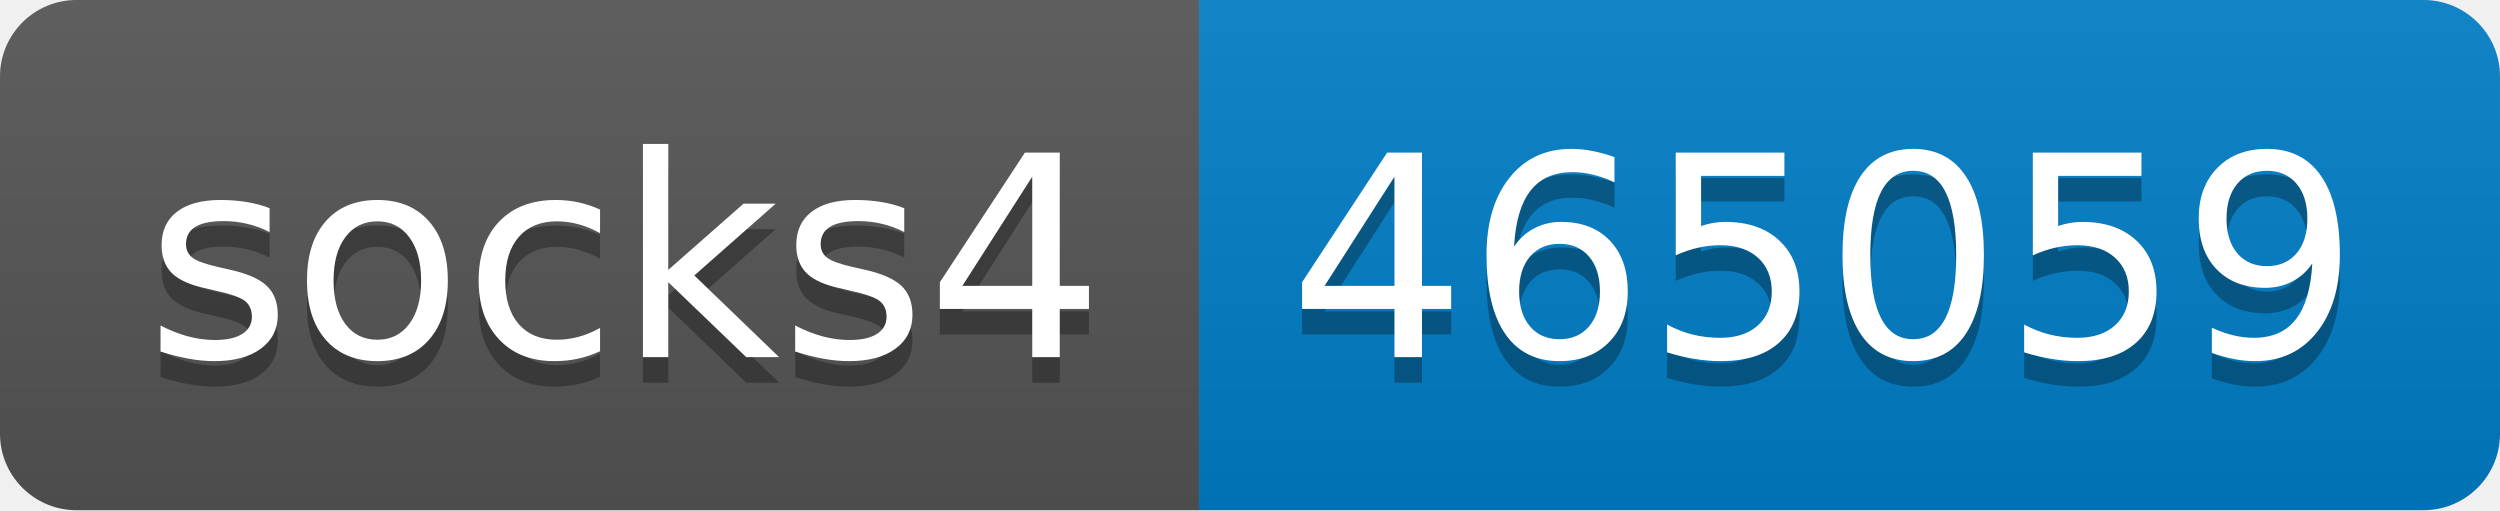
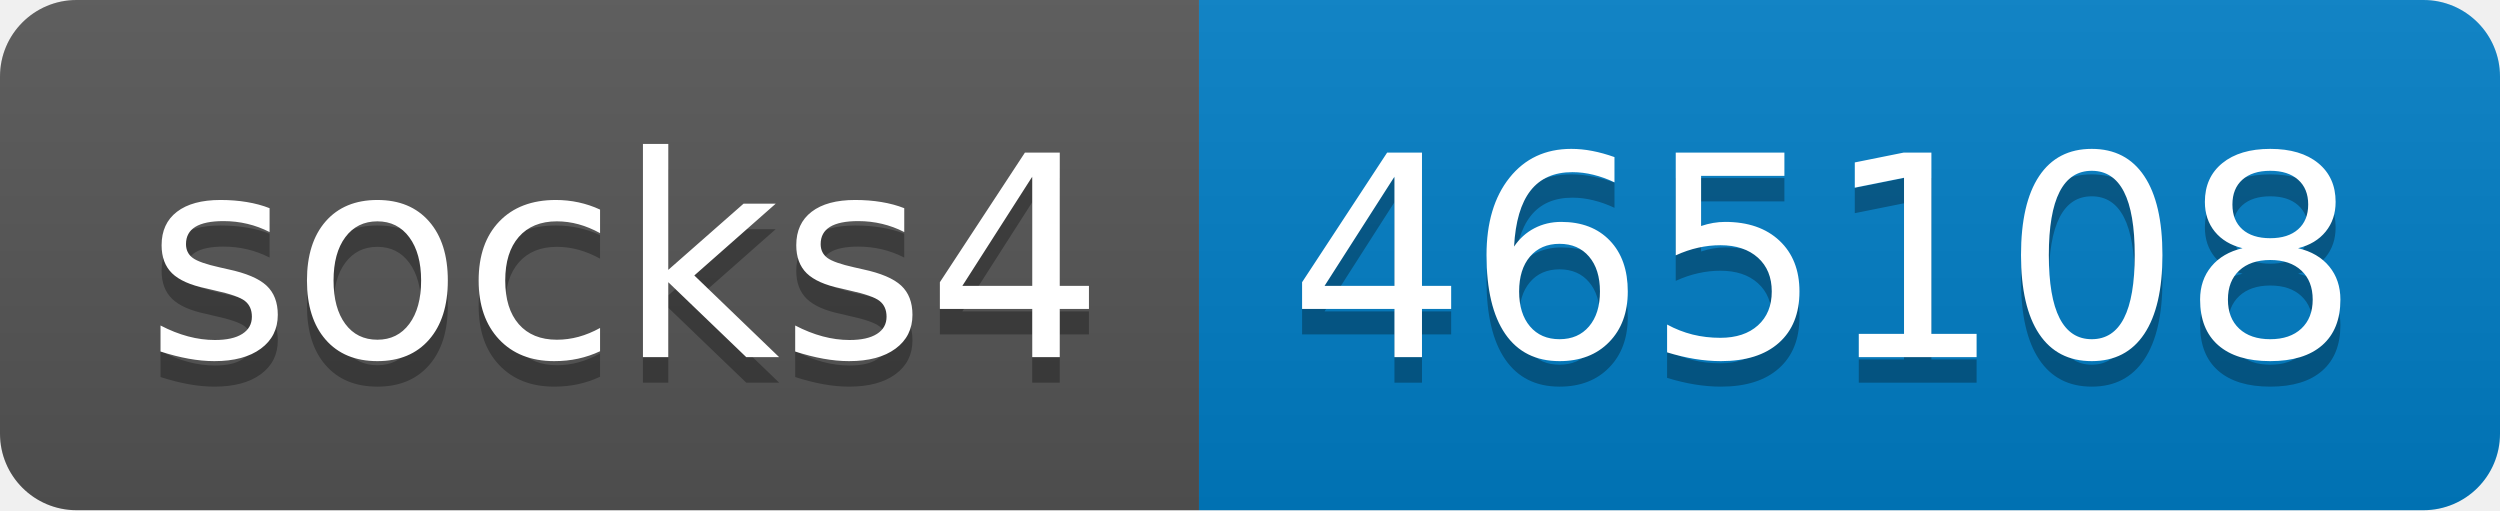
- <svg xmlns="http://www.w3.org/2000/svg" width="98" height="20" role="img" aria-label="socks4: 465059">
+ <svg xmlns="http://www.w3.org/2000/svg" width="98" height="20" role="img" aria-label="socks4: 465108">
  <linearGradient id="s" x2="0" y2="100%">
    <stop offset="0" stop-color="#bbb" stop-opacity=".1" />
    <stop offset="1" stop-opacity=".1" />
  </linearGradient>
  <clipPath id="r">
    <rect width="98" height="20" rx="3" fill="#fff" />
  </clipPath>
  <g clip-path="url(#r)">
    <rect width="47" height="20" fill="#555" />
    <rect x="47" width="51" height="20" fill="#007ec6" />
    <rect width="98" height="20" fill="url(#s)" />
  </g>
  <g fill="#fff" text-anchor="middle" font-family="Verdana,Geneva,DejaVu Sans,sans-serif" text-rendering="geometricPrecision" font-size="110">
    <text aria-hidden="true" x="245" y="150" fill="#010101" fill-opacity=".3" transform="scale(.1)" textLength="370">socks4</text>
    <text x="245" y="140" transform="scale(.1)" fill="#fff" textLength="370">socks4</text>
-     <text aria-hidden="true" x="715" y="150" fill="#010101" fill-opacity=".3" transform="scale(.1)" textLength="410">465059</text>
-     <text x="715" y="140" transform="scale(.1)" fill="#fff" textLength="410">465059</text>
+     <text aria-hidden="true" x="715" y="150" fill="#010101" fill-opacity=".3" transform="scale(.1)" textLength="410">465108</text>
+     <text x="715" y="140" transform="scale(.1)" fill="#fff" textLength="410">465108</text>
  </g>
</svg>
